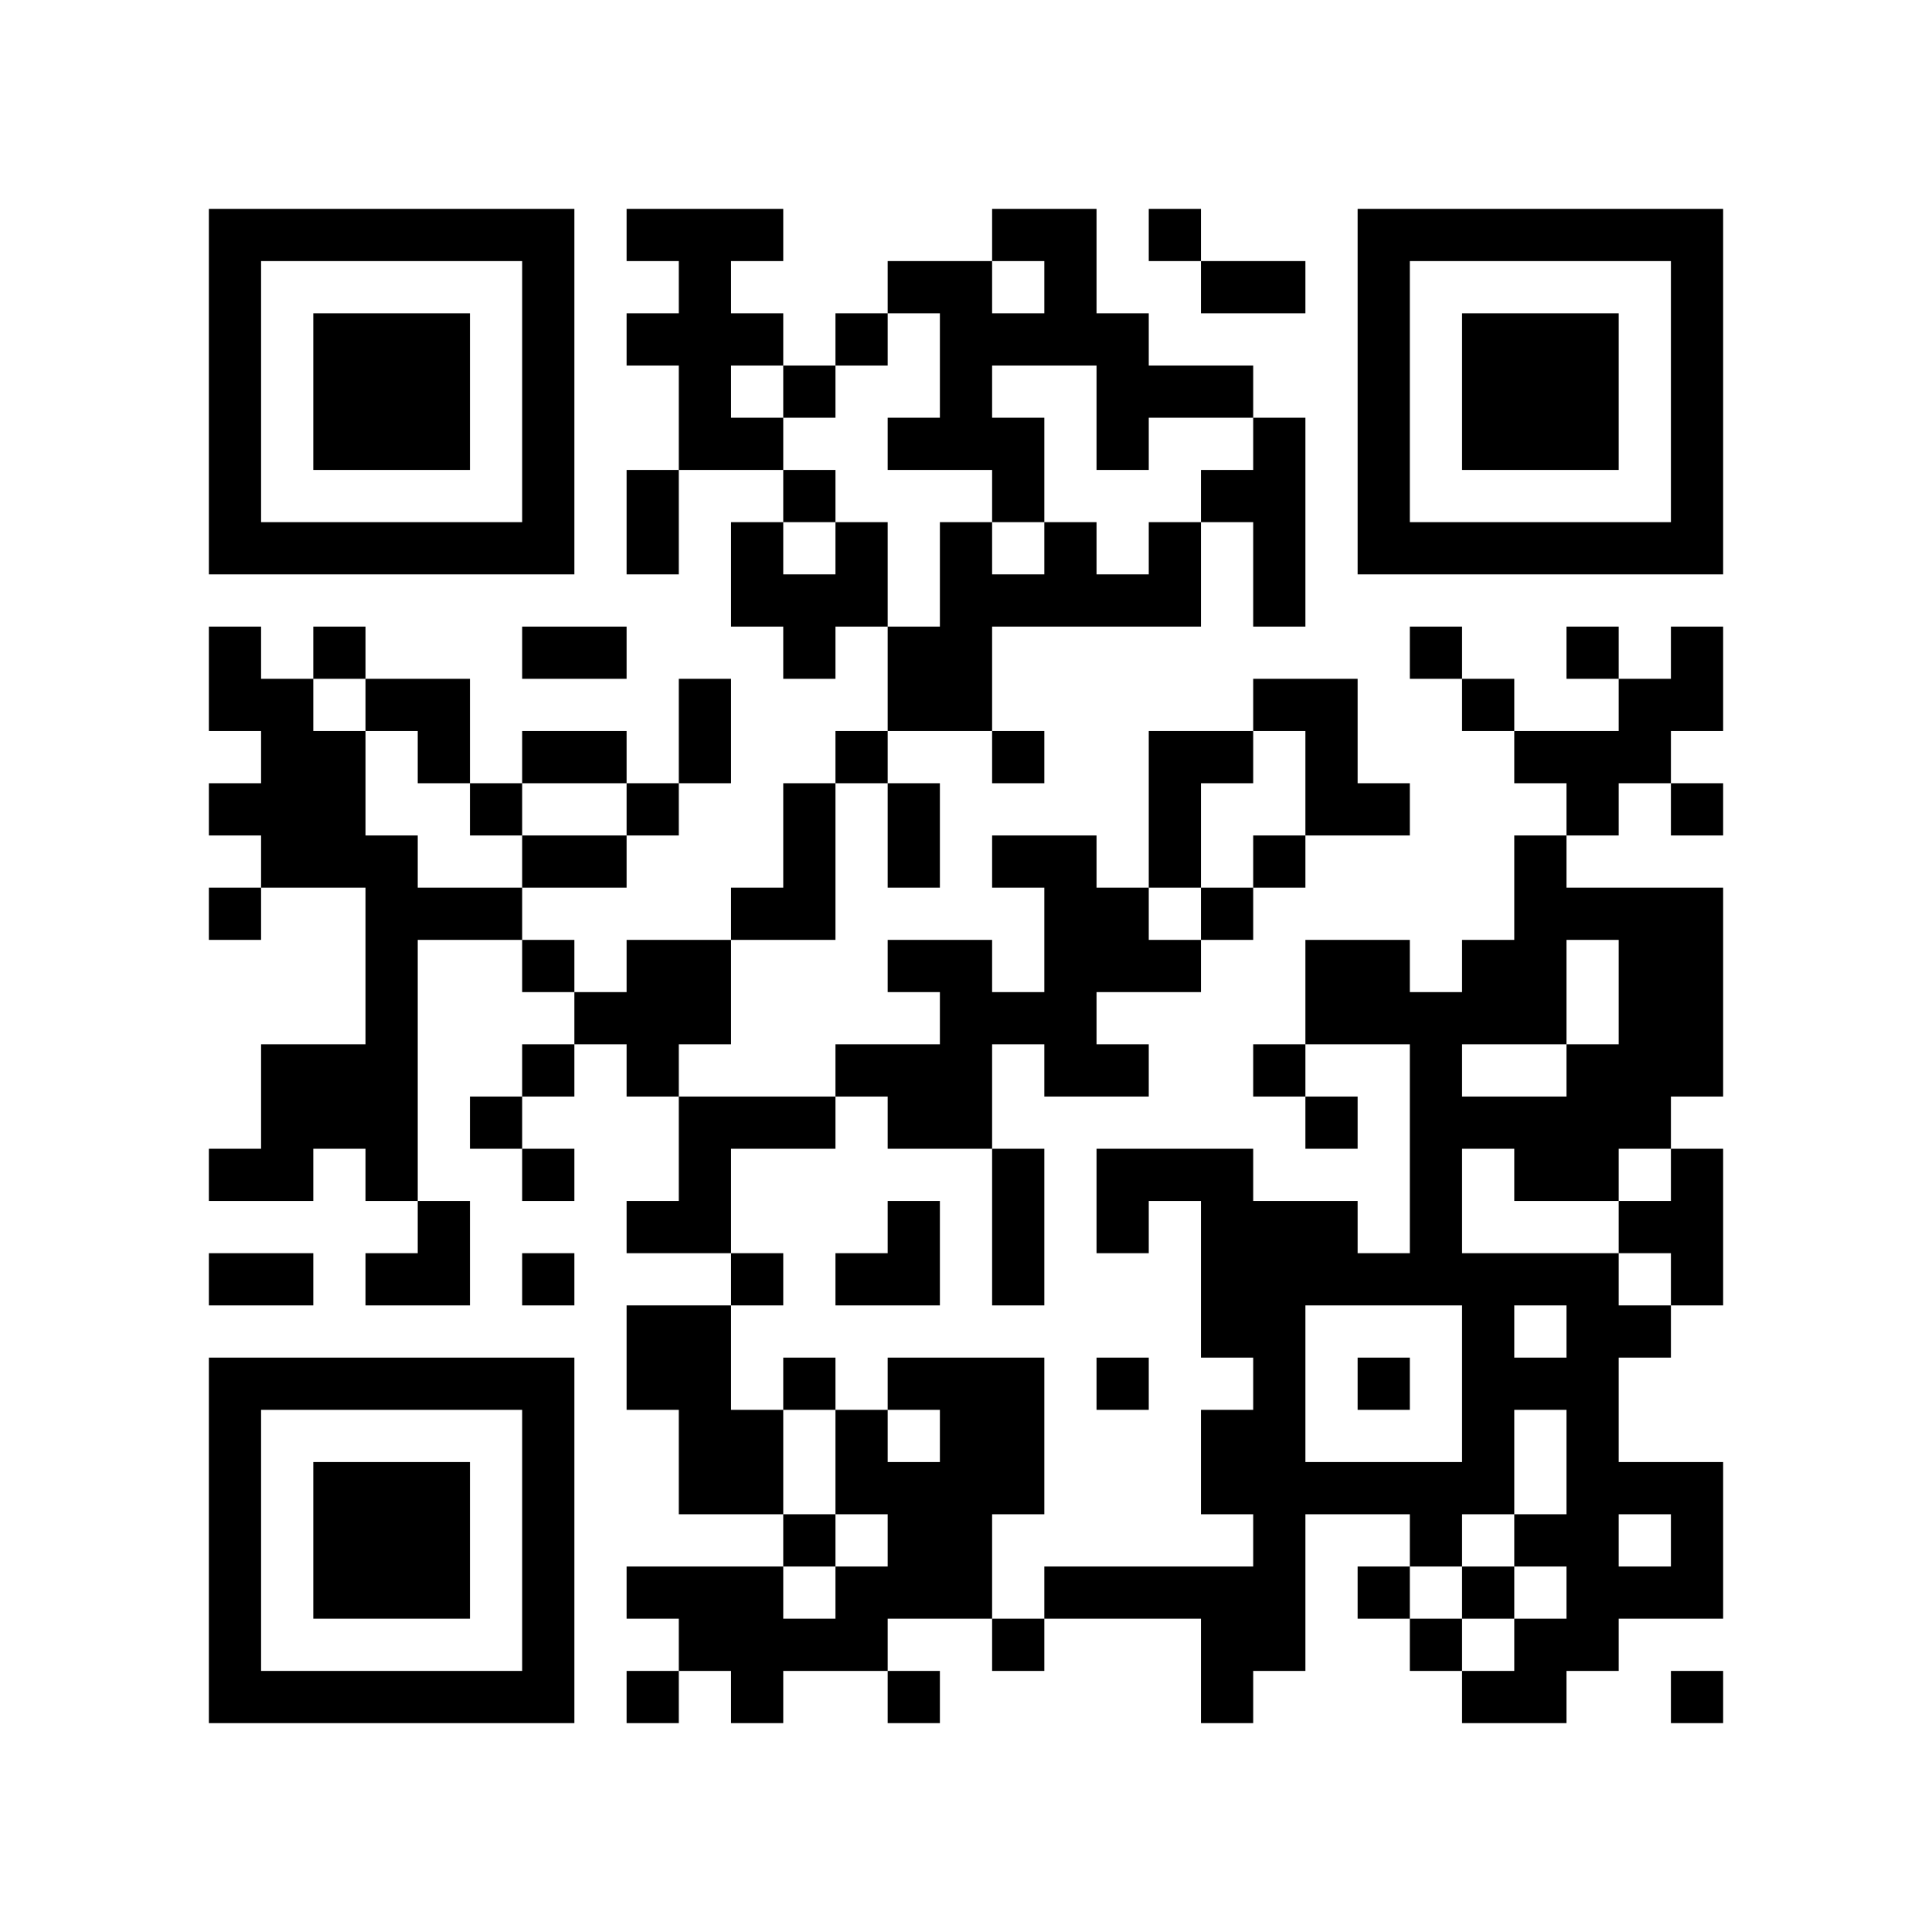
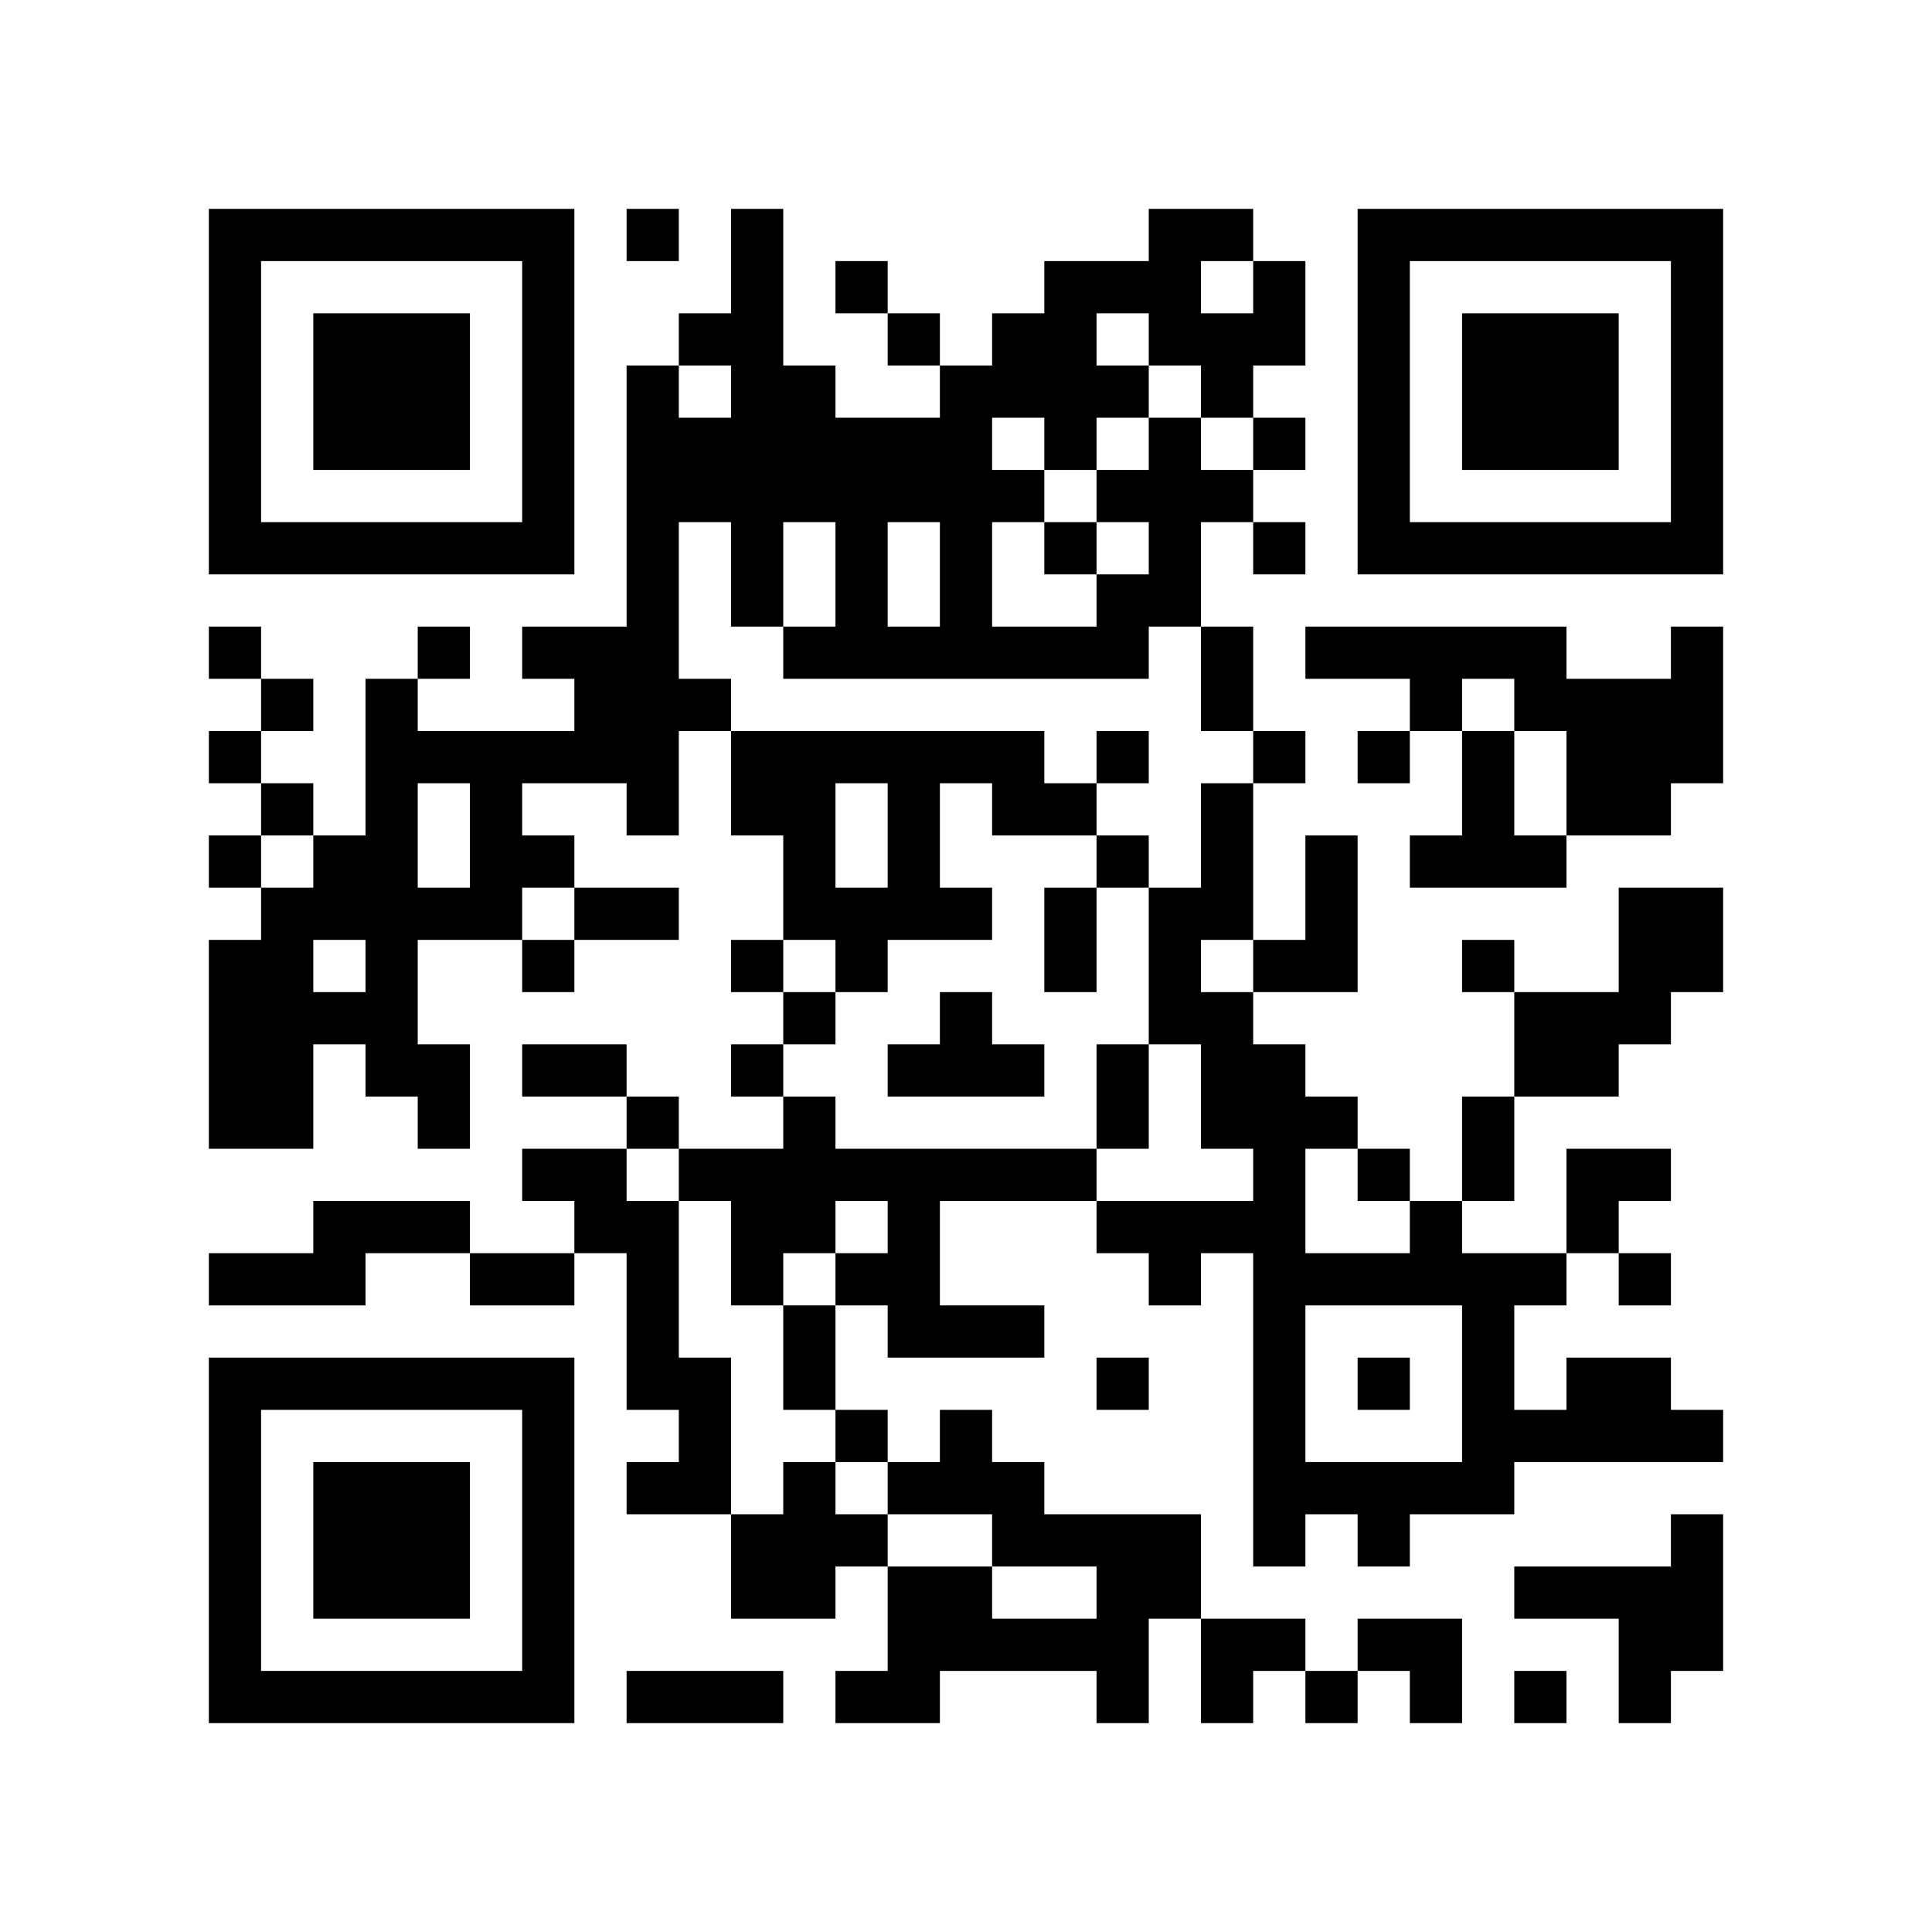
<svg xmlns="http://www.w3.org/2000/svg" width="37mm" height="37mm" version="1.1" viewBox="0 0 37 37">
  <rect fill="white" x="0" y="0" width="100%" height="100%" />
-   <path style="fill:#000000;fill-opacity:1;fill-rule:nonzero;stroke:none" d="M 24 29 L 24 30 L 25 30 L 25 29 z M 10 32 L 10 33 L 11 33 L 11 32 z M 24 11 L 24 12 L 25 12 L 25 11 z M 12 9 L 12 10 L 13 10 L 13 9 z M 13 4 L 13 5 L 14 5 L 14 4 z M 14 11 L 14 12 L 15 12 L 15 11 z M 15 26 L 15 27 L 16 27 L 16 26 z M 28 18 L 28 19 L 29 19 L 29 18 z M 18 5 L 18 6 L 19 6 L 19 5 z M 5 32 L 5 33 L 6 33 L 6 32 z M 29 19 L 29 20 L 30 20 L 30 19 z M 19 8 L 19 9 L 20 9 L 20 8 z M 17 24 L 17 25 L 18 25 L 18 24 z M 7 6 L 7 7 L 8 7 L 8 6 z M 20 4 L 20 5 L 21 5 L 21 4 z M 10 27 L 10 28 L 11 28 L 11 27 z M 23 17 L 23 18 L 24 18 L 24 17 z M 21 17 L 21 18 L 22 18 L 22 17 z M 22 14 L 22 15 L 23 15 L 23 14 z M 27 23 L 27 24 L 28 24 L 28 23 z M 25 19 L 25 20 L 26 20 L 26 19 z M 13 13 L 13 14 L 14 14 L 14 13 z M 13 23 L 13 24 L 14 24 L 14 23 z M 28 25 L 28 26 L 29 26 L 29 25 z M 18 12 L 18 13 L 19 13 L 19 12 z M 30 27 L 30 28 L 31 28 L 31 27 z M 31 10 L 31 11 L 32 11 L 32 10 z M 32 5 L 32 6 L 33 6 L 33 5 z M 6 16 L 6 17 L 7 17 L 7 16 z M 7 21 L 7 22 L 8 22 L 8 21 z M 20 11 L 20 12 L 21 12 L 21 11 z M 10 18 L 10 19 L 11 19 L 11 18 z M 23 22 L 23 23 L 24 23 L 24 22 z M 11 19 L 11 20 L 12 20 L 12 19 z M 24 25 L 24 26 L 25 26 L 25 25 z M 27 10 L 27 11 L 28 11 L 28 10 z M 28 32 L 28 33 L 29 33 L 29 32 z M 16 11 L 16 12 L 17 12 L 17 11 z M 29 29 L 29 30 L 30 30 L 30 29 z M 19 14 L 19 15 L 20 15 L 20 14 z M 4 9 L 4 10 L 5 10 L 5 9 z M 28 6 L 28 7 L 29 7 L 29 6 z M 5 4 L 5 5 L 6 5 L 6 4 z M 29 7 L 29 8 L 30 8 L 30 7 z M 32 28 L 32 29 L 33 29 L 33 28 z M 7 26 L 7 27 L 8 27 L 8 26 z M 10 5 L 10 6 L 11 6 L 11 5 z M 23 31 L 23 32 L 24 32 L 24 31 z M 10 31 L 10 32 L 11 32 L 11 31 z M 25 21 L 25 22 L 26 22 L 26 21 z M 23 5 L 23 6 L 24 6 L 24 5 z M 12 4 L 12 5 L 13 5 L 13 4 z M 18 30 L 18 31 L 19 31 L 19 30 z M 14 30 L 14 31 L 15 31 L 15 30 z M 19 23 L 19 24 L 20 24 L 20 23 z M 30 29 L 30 30 L 31 30 L 31 29 z M 4 32 L 4 33 L 5 33 L 5 32 z M 28 13 L 28 14 L 29 14 L 29 13 z M 16 24 L 16 25 L 17 25 L 17 24 z M 29 8 L 29 9 L 30 9 L 30 8 z M 17 29 L 17 30 L 18 30 L 18 29 z M 30 7 L 30 8 L 31 8 L 31 7 z M 31 14 L 31 15 L 32 15 L 32 14 z M 8 28 L 8 29 L 9 29 L 9 28 z M 32 17 L 32 18 L 33 18 L 33 17 z M 24 31 L 24 32 L 25 32 L 25 31 z M 10 22 L 10 23 L 11 23 L 11 22 z M 24 5 L 24 6 L 25 6 L 25 5 z M 27 24 L 27 25 L 28 25 L 28 24 z M 26 15 L 26 16 L 27 16 L 27 15 z M 19 28 L 19 29 L 20 29 L 20 28 z M 15 12 L 15 13 L 16 13 L 16 12 z M 18 11 L 18 12 L 19 12 L 19 11 z M 5 22 L 5 23 L 6 23 L 6 22 z M 29 17 L 29 18 L 30 18 L 30 17 z M 6 29 L 6 30 L 7 30 L 7 29 z M 30 14 L 30 15 L 31 15 L 31 14 z M 4 13 L 4 14 L 5 14 L 5 13 z M 7 8 L 7 9 L 8 9 L 8 8 z M 32 8 L 32 9 L 33 9 L 33 8 z M 9 10 L 9 11 L 10 11 L 10 10 z M 20 6 L 20 7 L 21 7 L 21 6 z M 21 7 L 21 8 L 22 8 L 22 7 z M 12 18 L 12 19 L 13 19 L 13 18 z M 26 6 L 26 7 L 27 7 L 27 6 z M 13 19 L 13 20 L 14 20 L 14 19 z M 13 21 L 13 22 L 14 22 L 14 21 z M 28 27 L 28 28 L 29 28 L 29 27 z M 18 18 L 18 19 L 19 19 L 19 18 z M 16 14 L 16 15 L 17 15 L 17 14 z M 29 26 L 29 27 L 30 27 L 30 26 z M 19 19 L 19 20 L 20 20 L 20 19 z M 17 15 L 17 16 L 18 16 L 18 15 z M 6 20 L 6 21 L 7 21 L 7 20 z M 30 25 L 30 26 L 31 26 L 31 25 z M 4 4 L 4 5 L 5 5 L 5 4 z M 7 17 L 7 18 L 8 18 L 8 17 z M 31 28 L 31 29 L 32 29 L 32 28 z M 32 7 L 32 8 L 33 8 L 33 7 z M 6 14 L 6 15 L 7 15 L 7 14 z M 10 16 L 10 17 L 11 17 L 11 16 z M 8 24 L 8 25 L 9 25 L 9 24 z M 23 24 L 23 25 L 24 25 L 24 24 z M 21 8 L 21 9 L 22 9 L 22 8 z M 24 27 L 24 28 L 25 28 L 25 27 z M 22 7 L 22 8 L 23 8 L 23 7 z M 26 9 L 26 10 L 27 10 L 27 9 z M 27 4 L 27 5 L 28 5 L 28 4 z M 13 30 L 13 31 L 14 31 L 14 30 z M 18 21 L 18 22 L 19 22 L 19 21 z M 14 21 L 14 22 L 15 22 L 15 21 z M 19 24 L 19 25 L 20 25 L 20 24 z M 17 8 L 17 9 L 18 9 L 18 8 z M 28 8 L 28 9 L 29 9 L 29 8 z M 31 21 L 31 22 L 32 22 L 32 21 z M 5 10 L 5 11 L 6 11 L 6 10 z M 32 30 L 32 31 L 33 31 L 33 30 z M 30 10 L 30 11 L 31 11 L 31 10 z M 7 28 L 7 29 L 8 29 L 8 28 z M 8 23 L 8 24 L 9 24 L 9 23 z M 10 29 L 10 30 L 11 30 L 11 29 z M 23 7 L 23 8 L 24 8 L 24 7 z M 24 8 L 24 9 L 25 9 L 25 8 z M 27 29 L 27 30 L 28 30 L 28 29 z M 12 6 L 12 7 L 13 7 L 13 6 z M 13 7 L 13 8 L 14 8 L 14 7 z M 18 28 L 18 29 L 19 29 L 19 28 z M 14 28 L 14 29 L 15 29 L 15 28 z M 18 6 L 18 7 L 19 7 L 19 6 z M 29 14 L 29 15 L 30 15 L 30 14 z M 6 32 L 6 33 L 7 33 L 7 32 z M 8 30 L 8 31 L 9 31 L 9 30 z M 32 19 L 32 20 L 33 20 L 33 19 z M 20 17 L 20 18 L 21 18 L 21 17 z M 10 20 L 10 21 L 11 21 L 11 20 z M 25 28 L 25 29 L 26 29 L 26 28 z M 13 8 L 13 9 L 14 9 L 14 8 z M 5 20 L 5 21 L 6 21 L 6 20 z M 19 4 L 19 5 L 20 5 L 20 4 z M 17 20 L 17 21 L 18 21 L 18 20 z M 30 12 L 30 13 L 31 13 L 31 12 z M 4 15 L 4 16 L 5 16 L 5 15 z M 7 10 L 7 11 L 8 11 L 8 10 z M 5 14 L 5 15 L 6 15 L 6 14 z M 32 10 L 32 11 L 33 11 L 33 10 z M 22 10 L 22 11 L 23 11 L 23 10 z M 20 30 L 20 31 L 21 31 L 21 30 z M 25 15 L 25 16 L 26 16 L 26 15 z M 26 4 L 26 5 L 27 5 L 27 4 z M 12 26 L 12 27 L 13 27 L 13 26 z M 15 7 L 15 8 L 16 8 L 16 7 z M 13 27 L 13 28 L 14 28 L 14 27 z M 14 24 L 14 25 L 15 25 L 15 24 z M 29 24 L 29 25 L 30 25 L 30 24 z M 17 13 L 17 14 L 18 14 L 18 13 z M 15 29 L 15 30 L 16 30 L 16 29 z M 4 6 L 4 7 L 5 7 L 5 6 z M 7 19 L 7 20 L 8 20 L 8 19 z M 31 30 L 31 31 L 32 31 L 32 30 z M 6 12 L 6 13 L 7 13 L 7 12 z M 9 17 L 9 18 L 10 18 L 10 17 z M 10 6 L 10 7 L 11 7 L 11 6 z M 8 26 L 8 27 L 9 27 L 9 26 z M 25 24 L 25 25 L 26 25 L 26 24 z M 13 28 L 13 29 L 14 29 L 14 28 z M 18 27 L 18 28 L 19 28 L 19 27 z M 19 26 L 19 27 L 20 27 L 20 26 z M 30 30 L 30 31 L 31 31 L 31 30 z M 4 29 L 4 30 L 5 30 L 5 29 z M 28 10 L 28 11 L 29 11 L 29 10 z M 31 23 L 31 24 L 32 24 L 32 23 z M 17 32 L 17 33 L 18 33 L 18 32 z M 32 24 L 32 25 L 33 25 L 33 24 z M 6 7 L 6 8 L 7 8 L 7 7 z M 30 8 L 30 9 L 31 9 L 31 8 z M 7 30 L 7 31 L 8 31 L 8 30 z M 31 13 L 31 14 L 32 14 L 32 13 z M 10 9 L 10 10 L 11 10 L 11 9 z M 24 28 L 24 29 L 25 29 L 25 28 z M 23 9 L 23 10 L 24 10 L 24 9 z M 24 10 L 24 11 L 25 11 L 25 10 z M 22 22 L 22 23 L 23 23 L 23 22 z M 27 31 L 27 32 L 28 32 L 28 31 z M 13 5 L 13 6 L 14 6 L 14 5 z M 14 10 L 14 11 L 15 11 L 15 10 z M 16 20 L 16 21 L 17 21 L 17 20 z M 19 9 L 19 10 L 20 10 L 20 9 z M 32 23 L 32 24 L 33 24 L 33 23 z M 6 30 L 6 31 L 7 31 L 7 30 z M 7 7 L 7 8 L 8 8 L 8 7 z M 31 18 L 31 19 L 32 19 L 32 18 z M 8 8 L 8 9 L 9 9 L 9 8 z M 32 13 L 32 14 L 33 14 L 33 13 z M 20 19 L 20 20 L 21 20 L 21 19 z M 10 26 L 10 27 L 11 27 L 11 26 z M 23 14 L 23 15 L 24 15 L 24 14 z M 21 18 L 21 19 L 22 19 L 22 18 z M 27 20 L 27 21 L 28 21 L 28 20 z M 12 15 L 12 16 L 13 16 L 13 15 z M 26 19 L 26 20 L 27 20 L 27 19 z M 13 14 L 13 15 L 14 15 L 14 14 z M 15 16 L 15 17 L 16 17 L 16 16 z M 4 27 L 4 28 L 5 28 L 5 27 z M 28 24 L 28 25 L 29 25 L 29 24 z M 5 26 L 5 27 L 6 27 L 6 26 z M 29 21 L 29 22 L 30 22 L 30 21 z M 19 6 L 19 7 L 20 7 L 20 6 z M 17 18 L 17 19 L 18 19 L 18 18 z M 30 26 L 30 27 L 31 27 L 31 26 z M 4 17 L 4 18 L 5 18 L 5 17 z M 8 7 L 8 8 L 9 8 L 9 7 z M 32 4 L 32 5 L 33 5 L 33 4 z M 20 10 L 20 11 L 21 11 L 21 10 z M 23 23 L 23 24 L 24 24 L 24 23 z M 21 11 L 21 12 L 22 12 L 22 11 z M 11 16 L 11 17 L 12 17 L 12 16 z M 24 24 L 24 25 L 25 25 L 25 24 z M 25 13 L 25 14 L 26 14 L 26 13 z M 26 10 L 26 11 L 27 11 L 27 10 z M 15 9 L 15 10 L 16 10 L 16 9 z M 13 25 L 13 26 L 14 26 L 14 25 z M 16 10 L 16 11 L 17 11 L 17 10 z M 15 31 L 15 32 L 16 32 L 16 31 z M 30 21 L 30 22 L 31 22 L 31 21 z M 4 8 L 4 9 L 5 9 L 5 8 z M 8 14 L 8 15 L 9 15 L 9 14 z M 6 10 L 6 11 L 7 11 L 7 10 z M 9 15 L 9 16 L 10 16 L 10 15 z M 10 4 L 10 5 L 11 5 L 11 4 z M 23 28 L 23 29 L 24 29 L 24 28 z M 24 23 L 24 24 L 25 24 L 25 23 z M 10 30 L 10 31 L 11 31 L 11 30 z M 21 22 L 21 23 L 22 23 L 22 22 z M 30 28 L 30 29 L 31 29 L 31 28 z M 4 31 L 4 32 L 5 32 L 5 31 z M 16 31 L 16 32 L 17 32 L 17 31 z M 31 25 L 31 26 L 32 26 L 32 25 z M 17 30 L 17 31 L 18 31 L 18 30 z M 30 6 L 30 7 L 31 7 L 31 6 z M 7 32 L 7 33 L 8 33 L 8 32 z M 24 30 L 24 31 L 25 31 L 25 30 z M 12 10 L 12 11 L 13 11 L 13 10 z M 14 8 L 14 9 L 15 9 L 15 8 z M 4 22 L 4 23 L 5 23 L 5 22 z M 28 19 L 28 20 L 29 20 L 29 19 z M 18 10 L 18 11 L 19 11 L 19 10 z M 29 18 L 29 19 L 30 19 L 30 18 z M 19 11 L 19 12 L 20 12 L 20 11 z M 17 23 L 17 24 L 18 24 L 18 23 z M 6 28 L 6 29 L 7 29 L 7 28 z M 30 17 L 30 18 L 31 18 L 31 17 z M 4 12 L 4 13 L 5 13 L 5 12 z M 31 4 L 31 5 L 32 5 L 32 4 z M 8 10 L 8 11 L 9 11 L 9 10 z M 32 15 L 32 16 L 33 16 L 33 15 z M 20 5 L 20 6 L 21 6 L 21 5 z M 10 24 L 10 25 L 11 25 L 11 24 z M 22 15 L 22 16 L 23 16 L 23 15 z M 27 22 L 27 23 L 28 23 L 28 22 z M 25 18 L 25 19 L 26 19 L 26 18 z M 27 12 L 27 13 L 28 13 L 28 12 z M 12 23 L 12 24 L 13 24 L 13 23 z M 13 22 L 13 23 L 14 23 L 14 22 z M 28 26 L 28 27 L 29 27 L 29 26 z M 18 13 L 18 14 L 19 14 L 19 13 z M 5 24 L 5 25 L 6 25 L 6 24 z M 19 16 L 19 17 L 20 17 L 20 16 z M 17 16 L 17 17 L 18 17 L 18 16 z M 30 24 L 30 25 L 31 25 L 31 24 z M 8 17 L 8 18 L 9 18 L 9 17 z M 32 6 L 32 7 L 33 7 L 33 6 z M 9 4 L 9 5 L 10 5 L 10 4 z M 7 20 L 7 21 L 8 21 L 8 20 z M 23 25 L 23 26 L 24 26 L 24 25 z M 24 26 L 24 27 L 25 27 L 25 26 z M 26 8 L 26 9 L 27 9 L 27 8 z M 12 30 L 12 31 L 13 31 L 13 30 z M 15 11 L 15 12 L 16 12 L 16 11 z M 13 31 L 13 32 L 14 32 L 14 31 z M 18 20 L 18 21 L 19 21 L 19 20 z M 4 10 L 4 11 L 5 11 L 5 10 z M 28 7 L 28 8 L 29 8 L 29 7 z M 29 6 L 29 7 L 30 7 L 30 6 z M 32 29 L 32 30 L 33 30 L 33 29 z M 6 8 L 6 9 L 7 9 L 7 8 z M 7 29 L 7 30 L 8 30 L 8 29 z M 10 10 L 10 11 L 11 11 L 11 10 z M 23 30 L 23 31 L 24 31 L 24 30 z M 10 28 L 10 29 L 11 29 L 11 28 z M 21 20 L 21 21 L 22 21 L 22 20 z M 14 31 L 14 32 L 15 32 L 15 31 z M 19 22 L 19 23 L 20 23 L 20 22 z M 17 28 L 17 29 L 18 29 L 18 28 z M 32 20 L 32 21 L 33 21 L 33 20 z M 30 4 L 30 5 L 31 5 L 31 4 z M 31 17 L 31 18 L 32 18 L 32 17 z M 8 29 L 8 30 L 9 30 L 9 29 z M 32 18 L 32 19 L 33 19 L 33 18 z M 9 32 L 9 33 L 10 33 L 10 32 z M 20 16 L 20 17 L 21 17 L 21 16 z M 26 26 L 26 27 L 27 27 L 27 26 z M 22 18 L 22 19 L 23 19 L 23 18 z M 14 6 L 14 7 L 15 7 L 15 6 z M 19 31 L 19 32 L 20 32 L 20 31 z M 15 15 L 15 16 L 16 16 L 16 15 z M 4 24 L 4 25 L 5 25 L 5 24 z M 28 21 L 28 22 L 29 22 L 29 21 z M 18 8 L 18 9 L 19 9 L 19 8 z M 5 21 L 5 22 L 6 22 L 6 21 z M 29 16 L 29 17 L 30 17 L 30 16 z M 17 21 L 17 22 L 18 22 L 18 21 z M 6 26 L 6 27 L 7 27 L 7 26 z M 30 15 L 30 16 L 31 16 L 31 15 z M 5 15 L 5 16 L 6 16 L 6 15 z M 8 4 L 8 5 L 9 5 L 9 4 z M 32 9 L 32 10 L 33 10 L 33 9 z M 10 14 L 10 15 L 11 15 L 11 14 z M 21 6 L 21 7 L 22 7 L 22 6 z M 24 13 L 24 14 L 25 14 L 25 13 z M 12 19 L 12 20 L 13 20 L 13 19 z M 26 7 L 26 8 L 27 8 L 27 7 z M 13 18 L 13 19 L 14 19 L 14 18 z M 14 17 L 14 18 L 15 18 L 15 17 z M 12 25 L 12 26 L 13 26 L 13 25 z M 28 28 L 28 29 L 29 29 L 29 28 z M 18 19 L 18 20 L 19 20 L 19 19 z M 14 27 L 14 28 L 15 28 L 15 27 z M 6 21 L 6 22 L 7 22 L 7 21 z M 30 22 L 30 23 L 31 23 L 31 22 z M 4 5 L 4 6 L 5 6 L 5 5 z M 7 16 L 7 17 L 8 17 L 8 16 z M 5 16 L 5 17 L 6 17 L 6 16 z M 32 32 L 32 33 L 33 33 L 33 32 z M 6 15 L 6 16 L 7 16 L 7 15 z M 7 22 L 7 23 L 8 23 L 8 22 z M 23 27 L 23 28 L 24 28 L 24 27 z M 11 12 L 11 13 L 12 13 L 12 12 z M 24 20 L 24 21 L 25 21 L 25 20 z M 22 4 L 22 5 L 23 5 L 23 4 z M 20 20 L 20 21 L 21 21 L 21 20 z M 26 30 L 26 31 L 27 31 L 27 30 z M 22 30 L 22 31 L 23 31 L 23 30 z M 12 32 L 12 33 L 13 33 L 13 32 z M 18 26 L 18 27 L 19 27 L 19 26 z M 16 6 L 16 7 L 17 7 L 17 6 z M 19 27 L 19 28 L 20 28 L 20 27 z M 4 28 L 4 29 L 5 29 L 5 28 z M 16 28 L 16 29 L 17 29 L 17 28 z M 31 20 L 31 21 L 32 21 L 32 20 z M 29 4 L 29 5 L 30 5 L 30 4 z M 6 6 L 6 7 L 7 7 L 7 6 z M 10 8 L 10 9 L 11 9 L 11 8 z M 8 32 L 8 33 L 9 33 L 9 32 z M 23 32 L 23 33 L 24 33 L 24 32 z M 9 21 L 9 22 L 10 22 L 10 21 z M 21 26 L 21 27 L 22 27 L 22 26 z M 24 9 L 24 10 L 25 10 L 25 9 z M 27 28 L 27 29 L 28 29 L 28 28 z M 13 6 L 13 7 L 14 7 L 14 6 z M 18 29 L 18 30 L 19 30 L 19 29 z M 18 7 L 18 8 L 19 8 L 19 7 z M 16 27 L 16 28 L 17 28 L 17 27 z M 17 26 L 17 27 L 18 27 L 18 26 z M 32 22 L 32 23 L 33 23 L 33 22 z M 7 4 L 7 5 L 8 5 L 8 4 z M 31 19 L 31 20 L 32 20 L 32 19 z M 32 12 L 32 13 L 33 13 L 33 12 z M 20 18 L 20 19 L 21 19 L 21 18 z M 26 24 L 26 25 L 27 25 L 27 24 z M 24 16 L 24 17 L 25 17 L 25 16 z M 22 16 L 22 17 L 23 17 L 23 16 z M 27 21 L 27 22 L 28 22 L 28 21 z M 26 18 L 26 19 L 27 19 L 27 18 z M 27 19 L 27 20 L 28 20 L 28 19 z M 14 4 L 14 5 L 15 5 L 15 4 z M 12 20 L 12 21 L 13 21 L 13 20 z M 15 17 L 15 18 L 16 18 L 16 17 z M 4 26 L 4 27 L 5 27 L 5 26 z M 29 22 L 29 23 L 30 23 L 30 22 z M 7 13 L 7 14 L 8 14 L 8 13 z M 5 13 L 5 14 L 6 14 L 6 13 z M 8 6 L 8 7 L 9 7 L 9 6 z M 10 12 L 10 13 L 11 13 L 11 12 z M 22 11 L 22 12 L 23 12 L 23 11 z M 25 14 L 25 15 L 26 15 L 26 14 z M 21 30 L 21 31 L 22 31 L 22 30 z M 26 5 L 26 6 L 27 6 L 27 5 z M 13 26 L 13 27 L 14 27 L 14 26 z M 28 30 L 28 31 L 29 31 L 29 30 z M 29 31 L 29 32 L 30 32 L 30 31 z M 17 12 L 17 13 L 18 13 L 18 12 z M 30 20 L 30 21 L 31 21 L 31 20 z M 4 7 L 4 8 L 5 8 L 5 7 z M 28 4 L 28 5 L 29 5 L 29 4 z M 7 18 L 7 19 L 8 19 L 8 18 z M 8 13 L 8 14 L 9 14 L 9 13 z M 7 24 L 7 25 L 8 25 L 8 24 z M 10 7 L 10 8 L 11 8 L 11 7 z M 11 14 L 11 15 L 12 15 L 12 14 z M 9 26 L 9 27 L 10 27 L 10 26 z M 25 23 L 25 24 L 26 24 L 26 23 z M 21 23 L 21 24 L 22 24 L 22 23 z M 26 28 L 26 29 L 27 29 L 27 28 z M 14 32 L 14 33 L 15 33 L 15 32 z M 29 32 L 29 33 L 30 33 L 30 32 z M 17 5 L 17 6 L 18 6 L 18 5 z M 15 21 L 15 22 L 16 22 L 16 21 z M 30 31 L 30 32 L 31 32 L 31 31 z M 4 30 L 4 31 L 5 31 L 5 30 z M 16 30 L 16 31 L 17 31 L 17 30 z M 29 10 L 29 11 L 30 11 L 30 10 z M 6 4 L 6 5 L 7 5 L 7 4 z" id="qr-path" />
+   <path style="fill:#000000;fill-opacity:1;fill-rule:nonzero;stroke:none" d="M 24 29 L 24 30 L 25 30 L 25 29 z M 10 32 L 10 33 L 11 33 L 11 32 z M 25 32 L 25 33 L 26 33 L 26 32 z M 22 23 L 22 24 L 23 24 L 23 23 z M 12 9 L 12 10 L 13 10 L 13 9 z M 14 11 L 14 12 L 15 12 L 15 11 z M 15 26 L 15 27 L 16 27 L 16 26 z M 4 21 L 4 22 L 5 22 L 5 21 z M 28 18 L 28 19 L 29 19 L 29 18 z M 5 32 L 5 33 L 6 33 L 6 32 z M 29 19 L 29 20 L 30 20 L 30 19 z M 17 24 L 17 25 L 18 25 L 18 24 z M 7 6 L 7 7 L 8 7 L 8 6 z M 32 14 L 32 15 L 33 15 L 33 14 z M 10 27 L 10 28 L 11 28 L 11 27 z M 23 17 L 23 18 L 24 18 L 24 17 z M 24 18 L 24 19 L 25 19 L 25 18 z M 27 23 L 27 24 L 28 24 L 28 23 z M 13 13 L 13 14 L 14 14 L 14 13 z M 27 13 L 27 14 L 28 14 L 28 13 z M 14 18 L 14 19 L 15 19 L 15 18 z M 15 19 L 15 20 L 16 20 L 16 19 z M 28 25 L 28 26 L 29 26 L 29 25 z M 18 12 L 18 13 L 19 13 L 19 12 z M 16 12 L 16 13 L 17 13 L 17 12 z M 29 20 L 29 21 L 30 21 L 30 20 z M 17 17 L 17 18 L 18 18 L 18 17 z M 30 27 L 30 28 L 31 28 L 31 27 z M 4 18 L 4 19 L 5 19 L 5 18 z M 7 15 L 7 16 L 8 16 L 8 15 z M 31 10 L 31 11 L 32 11 L 32 10 z M 5 19 L 5 20 L 6 20 L 6 19 z M 32 5 L 32 6 L 33 6 L 33 5 z M 6 16 L 6 17 L 7 17 L 7 16 z M 10 18 L 10 19 L 11 19 L 11 18 z M 24 25 L 24 26 L 25 26 L 25 25 z M 22 9 L 22 10 L 23 10 L 23 9 z M 25 12 L 25 13 L 26 13 L 26 12 z M 27 10 L 27 11 L 28 11 L 28 10 z M 15 8 L 15 9 L 16 9 L 16 8 z M 16 11 L 16 12 L 17 12 L 17 11 z M 14 23 L 14 24 L 15 24 L 15 23 z M 19 14 L 19 15 L 20 15 L 20 14 z M 15 30 L 15 31 L 16 31 L 16 30 z M 4 9 L 4 10 L 5 10 L 5 9 z M 28 6 L 28 7 L 29 7 L 29 6 z M 5 4 L 5 5 L 6 5 L 6 4 z M 29 7 L 29 8 L 30 8 L 30 7 z M 9 14 L 9 15 L 10 15 L 10 14 z M 7 26 L 7 27 L 8 27 L 8 26 z M 10 5 L 10 6 L 11 6 L 11 5 z M 8 21 L 8 22 L 9 22 L 9 21 z M 23 31 L 23 32 L 24 32 L 24 31 z M 9 24 L 9 25 L 10 25 L 10 24 z M 10 31 L 10 32 L 11 32 L 11 31 z M 25 21 L 25 22 L 26 22 L 26 21 z M 21 21 L 21 22 L 22 22 L 22 21 z M 12 4 L 12 5 L 13 5 L 13 4 z M 18 30 L 18 31 L 19 31 L 19 30 z M 14 30 L 14 31 L 15 31 L 15 30 z M 15 23 L 15 24 L 16 24 L 16 23 z M 4 32 L 4 33 L 5 33 L 5 32 z M 16 24 L 16 25 L 17 25 L 17 24 z M 31 24 L 31 25 L 32 25 L 32 24 z M 29 8 L 29 9 L 30 9 L 30 8 z M 32 27 L 32 28 L 33 28 L 33 27 z M 30 7 L 30 8 L 31 8 L 31 7 z M 31 14 L 31 15 L 32 15 L 32 14 z M 8 28 L 8 29 L 9 29 L 9 28 z M 32 17 L 32 18 L 33 18 L 33 17 z M 24 31 L 24 32 L 25 32 L 25 31 z M 20 15 L 20 16 L 21 16 L 21 15 z M 10 22 L 10 23 L 11 23 L 11 22 z M 21 14 L 21 15 L 22 15 L 22 14 z M 24 5 L 24 6 L 25 6 L 25 5 z M 27 24 L 27 25 L 28 25 L 28 24 z M 12 11 L 12 12 L 13 12 L 13 11 z M 14 9 L 14 10 L 15 10 L 15 9 z M 19 28 L 19 29 L 20 29 L 20 28 z M 15 12 L 15 13 L 16 13 L 16 12 z M 18 11 L 18 12 L 19 12 L 19 11 z M 17 22 L 17 23 L 18 23 L 18 22 z M 6 29 L 6 30 L 7 30 L 7 29 z M 30 14 L 30 15 L 31 15 L 31 14 z M 7 8 L 7 9 L 8 9 L 8 8 z M 32 8 L 32 9 L 33 9 L 33 8 z M 9 10 L 9 11 L 10 11 L 10 10 z M 20 6 L 20 7 L 21 7 L 21 6 z M 23 19 L 23 20 L 24 20 L 24 19 z M 21 7 L 21 8 L 22 8 L 22 7 z M 11 20 L 11 21 L 12 21 L 12 20 z M 25 17 L 25 18 L 26 18 L 26 17 z M 26 6 L 26 7 L 27 7 L 27 6 z M 12 24 L 12 25 L 13 25 L 13 24 z M 28 27 L 28 28 L 29 28 L 29 27 z M 16 14 L 16 15 L 17 15 L 17 14 z M 17 15 L 17 16 L 18 16 L 18 15 z M 4 4 L 4 5 L 5 5 L 5 4 z M 7 17 L 7 18 L 8 18 L 8 17 z M 5 17 L 5 18 L 6 18 L 6 17 z M 32 7 L 32 8 L 33 8 L 33 7 z M 7 23 L 7 24 L 8 24 L 8 23 z M 10 16 L 10 17 L 11 17 L 11 16 z M 11 13 L 11 14 L 12 14 L 12 13 z M 24 27 L 24 28 L 25 28 L 25 27 z M 26 9 L 26 10 L 27 10 L 27 9 z M 27 4 L 27 5 L 28 5 L 28 4 z M 16 5 L 16 6 L 17 6 L 17 5 z M 17 8 L 17 9 L 18 9 L 18 8 z M 28 8 L 28 9 L 29 9 L 29 8 z M 5 10 L 5 11 L 6 11 L 6 10 z M 32 30 L 32 31 L 33 31 L 33 30 z M 30 10 L 30 11 L 31 11 L 31 10 z M 7 28 L 7 29 L 8 29 L 8 28 z M 8 23 L 8 24 L 9 24 L 9 23 z M 10 29 L 10 30 L 11 30 L 11 29 z M 23 7 L 23 8 L 24 8 L 24 7 z M 24 8 L 24 9 L 25 9 L 25 8 z M 22 24 L 22 25 L 23 25 L 23 24 z M 18 28 L 18 29 L 19 29 L 19 28 z M 15 25 L 15 26 L 16 26 L 16 25 z M 28 15 L 28 16 L 29 16 L 29 15 z M 31 26 L 31 27 L 32 27 L 32 26 z M 6 32 L 6 33 L 7 33 L 7 32 z M 8 30 L 8 31 L 9 31 L 9 30 z M 20 17 L 20 18 L 21 18 L 21 17 z M 10 20 L 10 21 L 11 21 L 11 20 z M 25 28 L 25 29 L 26 29 L 26 28 z M 23 12 L 23 13 L 24 13 L 24 12 z M 21 12 L 21 13 L 22 13 L 22 12 z M 22 19 L 22 20 L 23 20 L 23 19 z M 12 13 L 12 14 L 13 14 L 13 13 z M 13 8 L 13 9 L 14 9 L 14 8 z M 27 16 L 27 17 L 28 17 L 28 16 z M 14 7 L 14 8 L 15 8 L 15 7 z M 15 14 L 15 15 L 16 15 L 16 14 z M 28 22 L 28 23 L 29 23 L 29 22 z M 18 9 L 18 10 L 19 10 L 19 9 z M 16 17 L 16 18 L 17 18 L 17 17 z M 5 20 L 5 21 L 6 21 L 6 20 z M 17 20 L 17 21 L 18 21 L 18 20 z M 7 10 L 7 11 L 8 11 L 8 10 z M 32 10 L 32 11 L 33 11 L 33 10 z M 20 8 L 20 9 L 21 9 L 21 8 z M 23 21 L 23 22 L 24 22 L 24 21 z M 21 5 L 21 6 L 22 6 L 22 5 z M 11 22 L 11 23 L 12 23 L 12 22 z M 24 14 L 24 15 L 25 15 L 25 14 z M 22 10 L 22 11 L 23 11 L 23 10 z M 21 31 L 21 32 L 22 32 L 22 31 z M 26 4 L 26 5 L 27 5 L 27 4 z M 14 14 L 14 15 L 15 15 L 15 14 z M 12 26 L 12 27 L 13 27 L 13 26 z M 15 7 L 15 8 L 16 8 L 16 7 z M 13 27 L 13 28 L 14 28 L 14 27 z M 16 8 L 16 9 L 17 9 L 17 8 z M 14 24 L 14 25 L 15 25 L 15 24 z M 29 24 L 29 25 L 30 25 L 30 24 z M 15 29 L 15 30 L 16 30 L 16 29 z M 30 23 L 30 24 L 31 24 L 31 23 z M 4 6 L 4 7 L 5 7 L 5 6 z M 7 19 L 7 20 L 8 20 L 8 19 z M 31 30 L 31 31 L 32 31 L 32 30 z M 8 12 L 8 13 L 9 13 L 9 12 z M 9 17 L 9 18 L 10 18 L 10 17 z M 10 6 L 10 7 L 11 7 L 11 6 z M 8 26 L 8 27 L 9 27 L 9 26 z M 24 21 L 24 22 L 25 22 L 25 21 z M 22 5 L 22 6 L 23 6 L 23 5 z M 25 24 L 25 25 L 26 25 L 26 24 z M 21 32 L 21 33 L 22 33 L 22 32 z M 26 31 L 26 32 L 27 32 L 27 31 z M 13 28 L 13 29 L 14 29 L 14 28 z M 18 27 L 18 28 L 19 28 L 19 27 z M 17 6 L 17 7 L 18 7 L 18 6 z M 30 30 L 30 31 L 31 31 L 31 30 z M 4 29 L 4 30 L 5 30 L 5 29 z M 28 10 L 28 11 L 29 11 L 29 10 z M 16 29 L 16 30 L 17 30 L 17 29 z M 17 32 L 17 33 L 18 33 L 18 32 z M 6 7 L 6 8 L 7 8 L 7 7 z M 30 8 L 30 9 L 31 9 L 31 8 z M 7 30 L 7 31 L 8 31 L 8 30 z M 31 13 L 31 14 L 32 14 L 32 13 z M 10 9 L 10 10 L 11 10 L 11 9 z M 24 28 L 24 29 L 25 29 L 25 28 z M 20 12 L 20 13 L 21 13 L 21 12 z M 23 9 L 23 10 L 24 10 L 24 9 z M 26 22 L 26 23 L 27 23 L 27 22 z M 24 10 L 24 11 L 25 11 L 25 10 z M 27 31 L 27 32 L 28 32 L 28 31 z M 12 8 L 12 9 L 13 9 L 13 8 z M 14 10 L 14 11 L 15 11 L 15 10 z M 4 20 L 4 21 L 5 21 L 5 20 z M 29 12 L 29 13 L 30 13 L 30 12 z M 19 9 L 19 10 L 20 10 L 20 9 z M 17 25 L 17 26 L 18 26 L 18 25 z M 6 30 L 6 31 L 7 31 L 7 30 z M 30 19 L 30 20 L 31 20 L 31 19 z M 7 7 L 7 8 L 8 8 L 8 7 z M 31 18 L 31 19 L 32 19 L 32 18 z M 8 8 L 8 9 L 9 9 L 9 8 z M 32 13 L 32 14 L 33 14 L 33 13 z M 10 26 L 10 27 L 11 27 L 11 26 z M 22 17 L 22 18 L 23 18 L 23 17 z M 12 15 L 12 16 L 13 16 L 13 15 z M 14 5 L 14 6 L 15 6 L 15 5 z M 12 21 L 12 22 L 13 22 L 13 21 z M 15 16 L 15 17 L 16 17 L 16 16 z M 4 27 L 4 28 L 5 28 L 5 27 z M 28 24 L 28 25 L 29 25 L 29 24 z M 5 26 L 5 27 L 6 27 L 6 26 z M 19 6 L 19 7 L 20 7 L 20 6 z M 30 26 L 30 27 L 31 27 L 31 26 z M 8 7 L 8 8 L 9 8 L 9 7 z M 32 4 L 32 5 L 33 5 L 33 4 z M 6 19 L 6 20 L 7 20 L 7 19 z M 20 10 L 20 11 L 21 11 L 21 10 z M 23 23 L 23 24 L 24 24 L 24 23 z M 21 11 L 21 12 L 22 12 L 22 11 z M 24 24 L 24 25 L 25 25 L 25 24 z M 22 8 L 22 9 L 23 9 L 23 8 z M 21 29 L 21 30 L 22 30 L 22 29 z M 26 10 L 26 11 L 27 11 L 27 10 z M 12 28 L 12 29 L 13 29 L 13 28 z M 15 9 L 15 10 L 16 10 L 16 9 z M 18 22 L 18 23 L 19 23 L 19 22 z M 16 10 L 16 11 L 17 11 L 17 10 z M 14 22 L 14 23 L 15 23 L 15 22 z M 29 30 L 29 31 L 30 31 L 30 30 z M 19 15 L 19 16 L 20 16 L 20 15 z M 4 8 L 4 9 L 5 9 L 5 8 z M 16 32 L 16 33 L 17 33 L 17 32 z M 31 32 L 31 33 L 32 33 L 32 32 z M 8 14 L 8 15 L 9 15 L 9 14 z M 6 10 L 6 11 L 7 11 L 7 10 z M 9 15 L 9 16 L 10 16 L 10 15 z M 10 4 L 10 5 L 11 5 L 11 4 z M 8 20 L 8 21 L 9 21 L 9 20 z M 24 23 L 24 24 L 25 24 L 25 23 z M 10 30 L 10 31 L 11 31 L 11 30 z M 26 29 L 26 30 L 27 30 L 27 29 z M 22 29 L 22 30 L 23 30 L 23 29 z M 27 32 L 27 33 L 28 33 L 28 32 z M 18 25 L 18 26 L 19 26 L 19 25 z M 19 20 L 19 21 L 20 21 L 20 20 z M 4 31 L 4 32 L 5 32 L 5 31 z M 28 12 L 28 13 L 29 13 L 29 12 z M 17 30 L 17 31 L 18 31 L 18 30 z M 30 6 L 30 7 L 31 7 L 31 6 z M 7 32 L 7 33 L 8 33 L 8 32 z M 31 15 L 31 16 L 32 16 L 32 15 z M 12 10 L 12 11 L 13 11 L 13 10 z M 26 14 L 26 15 L 27 15 L 27 14 z M 14 8 L 14 9 L 15 9 L 15 8 z M 19 29 L 19 30 L 20 30 L 20 29 z M 18 10 L 18 11 L 19 11 L 19 10 z M 16 22 L 16 23 L 17 23 L 17 22 z M 17 23 L 17 24 L 18 24 L 18 23 z M 6 28 L 6 29 L 7 29 L 7 28 z M 4 12 L 4 13 L 5 13 L 5 12 z M 31 4 L 31 5 L 32 5 L 32 4 z M 8 10 L 8 11 L 9 11 L 9 10 z M 20 5 L 20 6 L 21 6 L 21 5 z M 10 24 L 10 25 L 11 25 L 11 24 z M 23 16 L 23 17 L 24 17 L 24 16 z M 21 16 L 21 17 L 22 17 L 22 16 z M 25 18 L 25 19 L 26 19 L 26 18 z M 12 17 L 12 18 L 13 18 L 13 17 z M 27 12 L 27 13 L 28 13 L 28 12 z M 12 23 L 12 24 L 13 24 L 13 23 z M 13 22 L 13 23 L 14 23 L 14 22 z M 28 26 L 28 27 L 29 27 L 29 26 z M 5 24 L 5 25 L 6 25 L 6 24 z M 29 27 L 29 28 L 30 28 L 30 27 z M 17 16 L 17 17 L 18 17 L 18 16 z M 6 23 L 6 24 L 7 24 L 7 23 z M 4 19 L 4 20 L 5 20 L 5 19 z M 7 14 L 7 15 L 8 15 L 8 14 z M 5 18 L 5 19 L 6 19 L 6 18 z M 8 17 L 8 18 L 9 18 L 9 17 z M 32 6 L 32 7 L 33 7 L 33 6 z M 6 17 L 6 18 L 7 18 L 7 17 z M 9 4 L 9 5 L 10 5 L 10 4 z M 7 20 L 7 21 L 8 21 L 8 20 z M 21 9 L 21 10 L 22 10 L 22 9 z M 24 26 L 24 27 L 25 27 L 25 26 z M 22 6 L 22 7 L 23 7 L 23 6 z M 26 8 L 26 9 L 27 9 L 27 8 z M 18 20 L 18 21 L 19 21 L 19 20 z M 14 20 L 14 21 L 15 21 L 15 20 z M 19 25 L 19 26 L 20 26 L 20 25 z M 17 9 L 17 10 L 18 10 L 18 9 z M 4 10 L 4 11 L 5 11 L 5 10 z M 28 7 L 28 8 L 29 8 L 29 7 z M 29 6 L 29 7 L 30 7 L 30 6 z M 32 29 L 32 30 L 33 30 L 33 29 z M 6 8 L 6 9 L 7 9 L 7 8 z M 7 29 L 7 30 L 8 30 L 8 29 z M 10 10 L 10 11 L 11 11 L 11 10 z M 10 28 L 10 29 L 11 29 L 11 28 z M 23 4 L 23 5 L 24 5 L 24 4 z M 21 20 L 21 21 L 22 21 L 22 20 z M 13 32 L 13 33 L 14 33 L 14 32 z M 18 31 L 18 32 L 19 32 L 19 31 z M 19 22 L 19 23 L 20 23 L 20 22 z M 15 22 L 15 23 L 16 23 L 16 22 z M 28 14 L 28 15 L 29 15 L 29 14 z M 31 27 L 31 28 L 32 28 L 32 27 z M 17 28 L 17 29 L 18 29 L 18 28 z M 30 4 L 30 5 L 31 5 L 31 4 z M 31 17 L 31 18 L 32 18 L 32 17 z M 8 29 L 8 30 L 9 30 L 9 29 z M 32 18 L 32 19 L 33 19 L 33 18 z M 9 32 L 9 33 L 10 33 L 10 32 z M 23 13 L 23 14 L 24 14 L 24 13 z M 26 26 L 26 27 L 27 27 L 27 26 z M 24 6 L 24 7 L 25 7 L 25 6 z M 22 18 L 22 19 L 23 19 L 23 18 z M 12 12 L 12 13 L 13 13 L 13 12 z M 26 12 L 26 13 L 27 13 L 27 12 z M 13 9 L 13 10 L 14 10 L 14 9 z M 14 6 L 14 7 L 15 7 L 15 6 z M 19 31 L 19 32 L 20 32 L 20 31 z M 15 15 L 15 16 L 16 16 L 16 15 z M 4 24 L 4 25 L 5 25 L 5 24 z M 28 21 L 28 22 L 29 22 L 29 21 z M 18 8 L 18 9 L 19 9 L 19 8 z M 5 21 L 5 22 L 6 22 L 6 21 z M 29 16 L 29 17 L 30 17 L 30 16 z M 6 26 L 6 27 L 7 27 L 7 26 z M 30 15 L 30 16 L 31 16 L 31 15 z M 4 14 L 4 15 L 5 15 L 5 14 z M 5 15 L 5 16 L 6 16 L 6 15 z M 8 4 L 8 5 L 9 5 L 9 4 z M 32 9 L 32 10 L 33 10 L 33 9 z M 20 7 L 20 8 L 21 8 L 21 7 z M 10 14 L 10 15 L 11 15 L 11 14 z M 11 23 L 11 24 L 12 24 L 12 23 z M 20 29 L 20 30 L 21 30 L 21 29 z M 25 16 L 25 17 L 26 17 L 26 16 z M 26 7 L 26 8 L 27 8 L 27 7 z M 12 25 L 12 26 L 13 26 L 13 25 z M 28 28 L 28 29 L 29 29 L 29 28 z M 18 19 L 18 20 L 19 20 L 19 19 z M 17 14 L 17 15 L 18 15 L 18 14 z M 30 22 L 30 23 L 31 23 L 31 22 z M 4 5 L 4 6 L 5 6 L 5 5 z M 7 16 L 7 17 L 8 17 L 8 16 z M 31 31 L 31 32 L 32 32 L 32 31 z M 11 12 L 11 13 L 12 13 L 12 12 z M 24 20 L 24 21 L 25 21 L 25 20 z M 22 4 L 22 5 L 23 5 L 23 4 z M 22 30 L 22 31 L 23 31 L 23 30 z M 12 32 L 12 33 L 13 33 L 13 32 z M 4 28 L 4 29 L 5 29 L 5 28 z M 29 4 L 29 5 L 30 5 L 30 4 z M 32 31 L 32 32 L 33 32 L 33 31 z M 6 6 L 6 7 L 7 7 L 7 6 z M 10 8 L 10 9 L 11 9 L 11 8 z M 8 32 L 8 33 L 9 33 L 9 32 z M 23 32 L 23 33 L 24 33 L 24 32 z M 23 6 L 23 7 L 24 7 L 24 6 z M 21 26 L 21 27 L 22 27 L 22 26 z M 27 28 L 27 29 L 28 29 L 28 28 z M 12 7 L 12 8 L 13 8 L 13 7 z M 13 6 L 13 7 L 14 7 L 14 6 z M 14 29 L 14 30 L 15 30 L 15 29 z M 28 16 L 28 17 L 29 17 L 29 16 z M 18 7 L 18 8 L 19 8 L 19 7 z M 16 27 L 16 28 L 17 28 L 17 27 z M 29 13 L 29 14 L 30 14 L 30 13 z M 7 4 L 7 5 L 8 5 L 8 4 z M 31 19 L 31 20 L 32 20 L 32 19 z M 32 12 L 32 13 L 33 13 L 33 12 z M 20 18 L 20 19 L 21 19 L 21 18 z M 23 15 L 23 16 L 24 16 L 24 15 z M 26 24 L 26 25 L 27 25 L 27 24 z M 12 14 L 12 15 L 13 15 L 13 14 z M 14 4 L 14 5 L 15 5 L 15 4 z M 15 17 L 15 18 L 16 18 L 16 17 z M 4 26 L 4 27 L 5 27 L 5 26 z M 18 14 L 18 15 L 19 15 L 19 14 z M 16 18 L 16 19 L 17 19 L 17 18 z M 19 7 L 19 8 L 20 8 L 20 7 z M 6 24 L 6 25 L 7 25 L 7 24 z M 30 13 L 30 14 L 31 14 L 31 13 z M 4 16 L 4 17 L 5 17 L 5 16 z M 7 13 L 7 14 L 8 14 L 8 13 z M 5 13 L 5 14 L 6 14 L 6 13 z M 8 6 L 8 7 L 9 7 L 9 6 z M 10 12 L 10 13 L 11 13 L 11 12 z M 23 20 L 23 21 L 24 21 L 24 20 z M 11 17 L 11 18 L 12 18 L 12 17 z M 22 11 L 22 12 L 23 12 L 23 11 z M 20 31 L 20 32 L 21 32 L 21 31 z M 21 30 L 21 31 L 22 31 L 22 30 z M 26 5 L 26 6 L 27 6 L 27 5 z M 14 15 L 14 16 L 15 16 L 15 15 z M 13 26 L 13 27 L 14 27 L 14 26 z M 18 17 L 18 18 L 19 18 L 19 17 z M 16 9 L 16 10 L 17 10 L 17 9 z M 19 12 L 19 13 L 20 13 L 20 12 z M 17 12 L 17 13 L 18 13 L 18 12 z M 15 28 L 15 29 L 16 29 L 16 28 z M 30 20 L 30 21 L 31 21 L 31 20 z M 4 7 L 4 8 L 5 8 L 5 7 z M 28 4 L 28 5 L 29 5 L 29 4 z M 7 18 L 7 19 L 8 19 L 8 18 z M 9 16 L 9 17 L 10 17 L 10 16 z M 10 7 L 10 8 L 11 8 L 11 7 z M 11 14 L 11 15 L 12 15 L 12 14 z M 9 26 L 9 27 L 10 27 L 10 26 z M 24 22 L 24 23 L 25 23 L 25 22 z M 20 22 L 20 23 L 21 23 L 21 22 z M 21 23 L 21 24 L 22 24 L 22 23 z M 26 28 L 26 29 L 27 29 L 27 28 z M 14 32 L 14 33 L 15 33 L 15 32 z M 29 32 L 29 33 L 30 33 L 30 32 z M 15 21 L 15 22 L 16 22 L 16 21 z M 4 30 L 4 31 L 5 31 L 5 30 z M 31 22 L 31 23 L 32 23 L 32 22 z M 29 10 L 29 11 L 30 11 L 30 10 z M 17 31 L 17 32 L 18 32 L 18 31 z M 6 4 L 6 5 L 7 5 L 7 4 z" id="qr-path" />
</svg>
